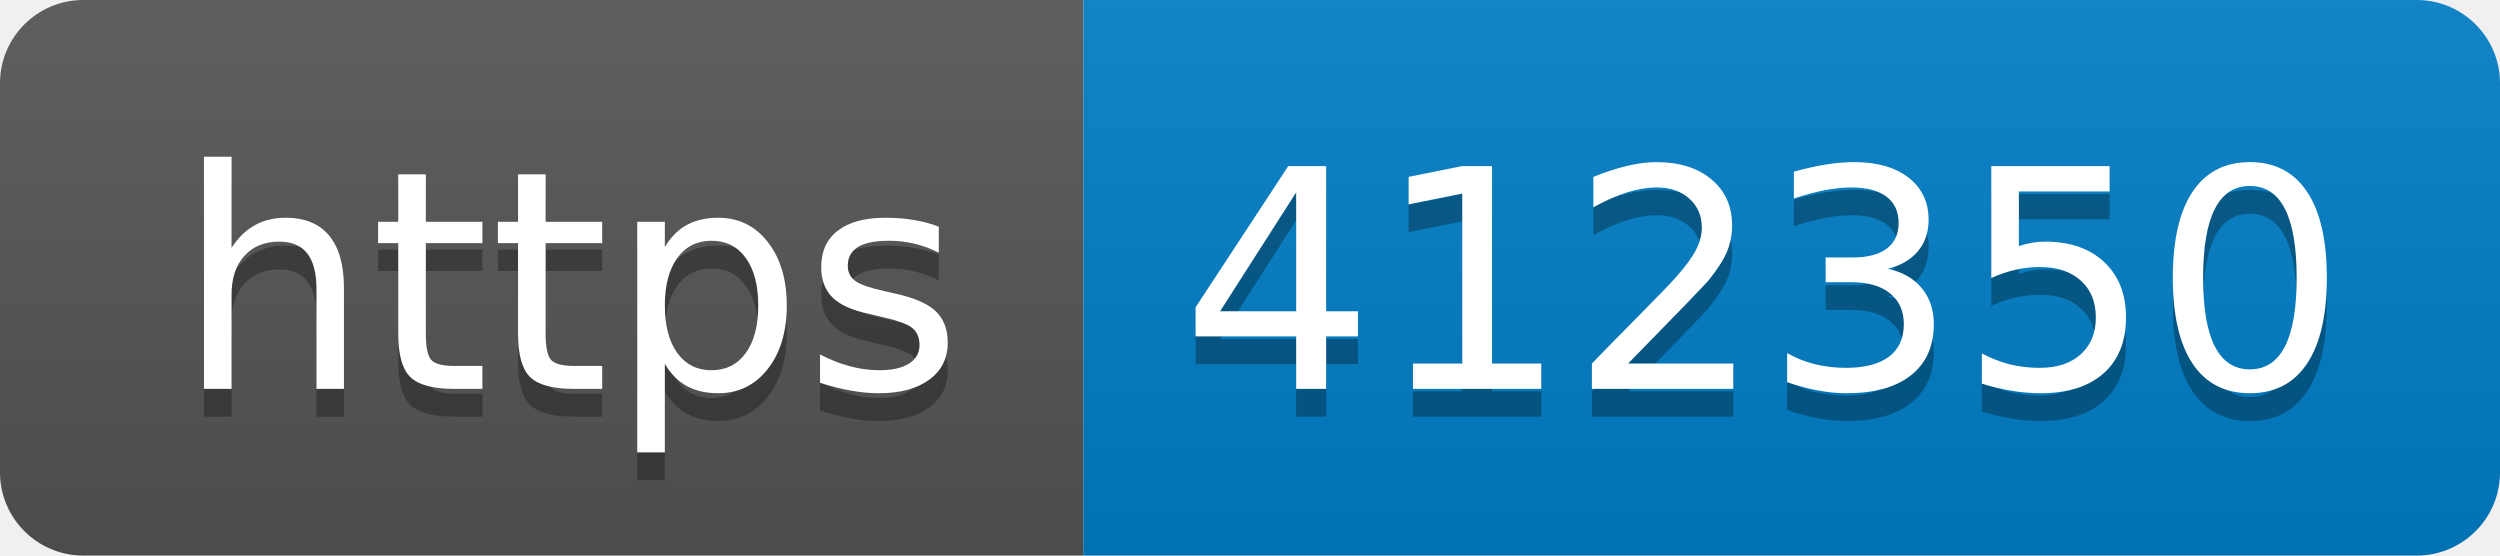
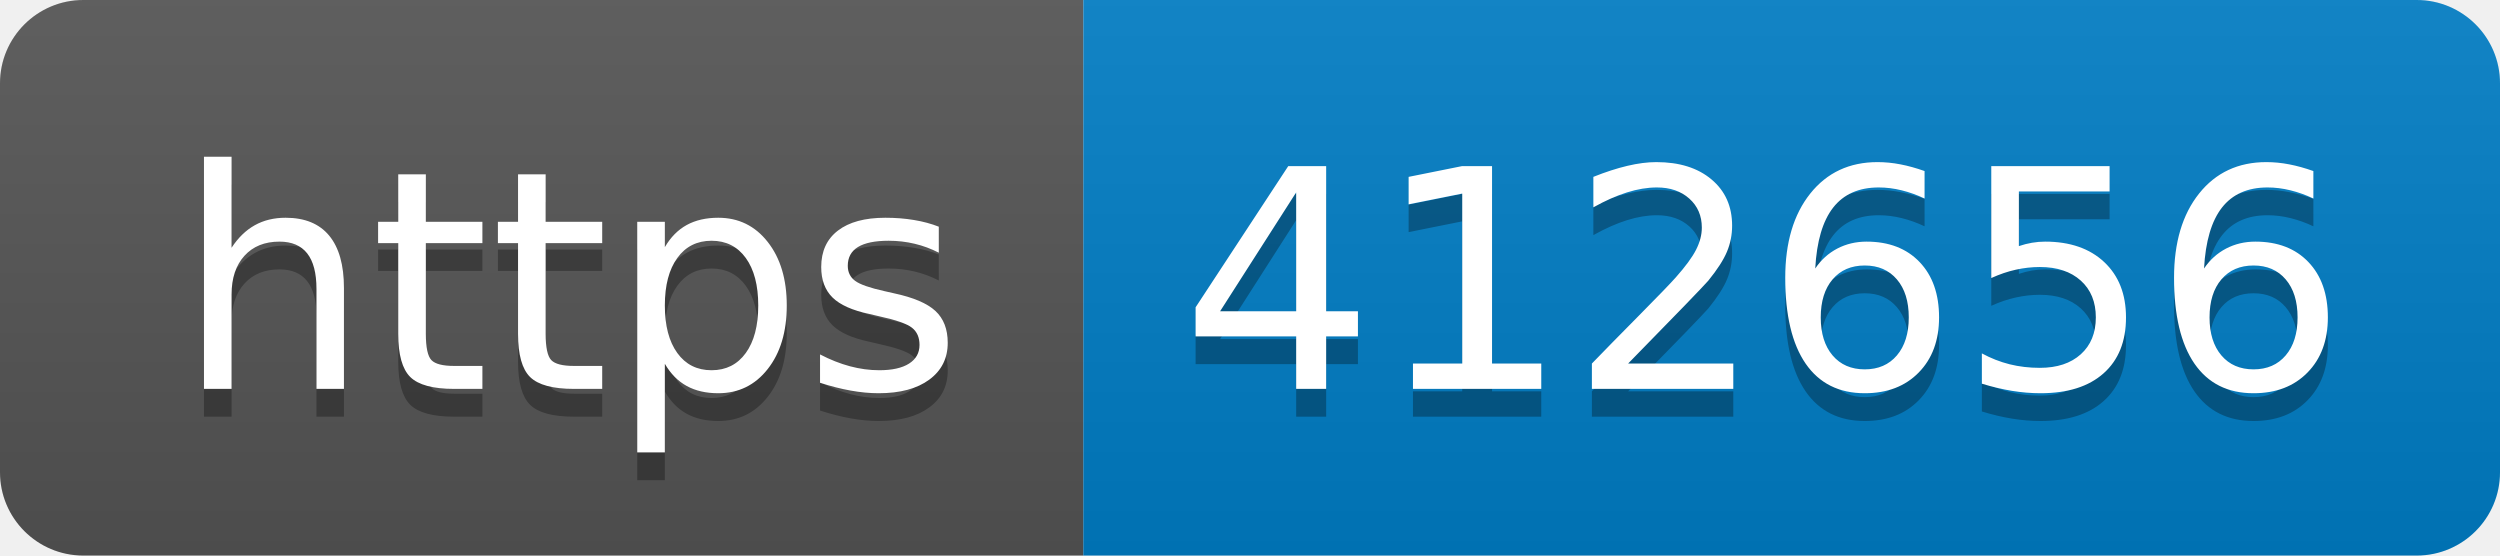
- <svg xmlns="http://www.w3.org/2000/svg" width="90" height="20" role="img" aria-label="https: 412350">
+ <svg xmlns="http://www.w3.org/2000/svg" width="90" height="20" role="img" aria-label="https: 412656">
  <linearGradient id="s" x2="0" y2="100%">
    <stop offset="0" stop-color="#bbb" stop-opacity=".1" />
    <stop offset="1" stop-opacity=".1" />
  </linearGradient>
  <clipPath id="r">
    <rect width="90" height="20" rx="3" fill="#fff" />
  </clipPath>
  <g clip-path="url(#r)">
    <rect width="39" height="20" fill="#555" />
    <rect x="39" width="51" height="20" fill="#007ec6" />
    <rect width="90" height="20" fill="url(#s)" />
  </g>
  <g fill="#fff" text-anchor="middle" font-family="Verdana,Geneva,DejaVu Sans,sans-serif" text-rendering="geometricPrecision" font-size="110">
    <text aria-hidden="true" x="205" y="150" fill="#010101" fill-opacity=".3" transform="scale(.1)" textLength="290">https</text>
    <text x="205" y="140" transform="scale(.1)" fill="#fff" textLength="290">https</text>
-     <text aria-hidden="true" x="635" y="150" fill="#010101" fill-opacity=".3" transform="scale(.1)" textLength="410">412350</text>
-     <text x="635" y="140" transform="scale(.1)" fill="#fff" textLength="410">412350</text>
+     <text aria-hidden="true" x="635" y="150" fill="#010101" fill-opacity=".3" transform="scale(.1)" textLength="410">412656</text>
+     <text x="635" y="140" transform="scale(.1)" fill="#fff" textLength="410">412656</text>
  </g>
</svg>
